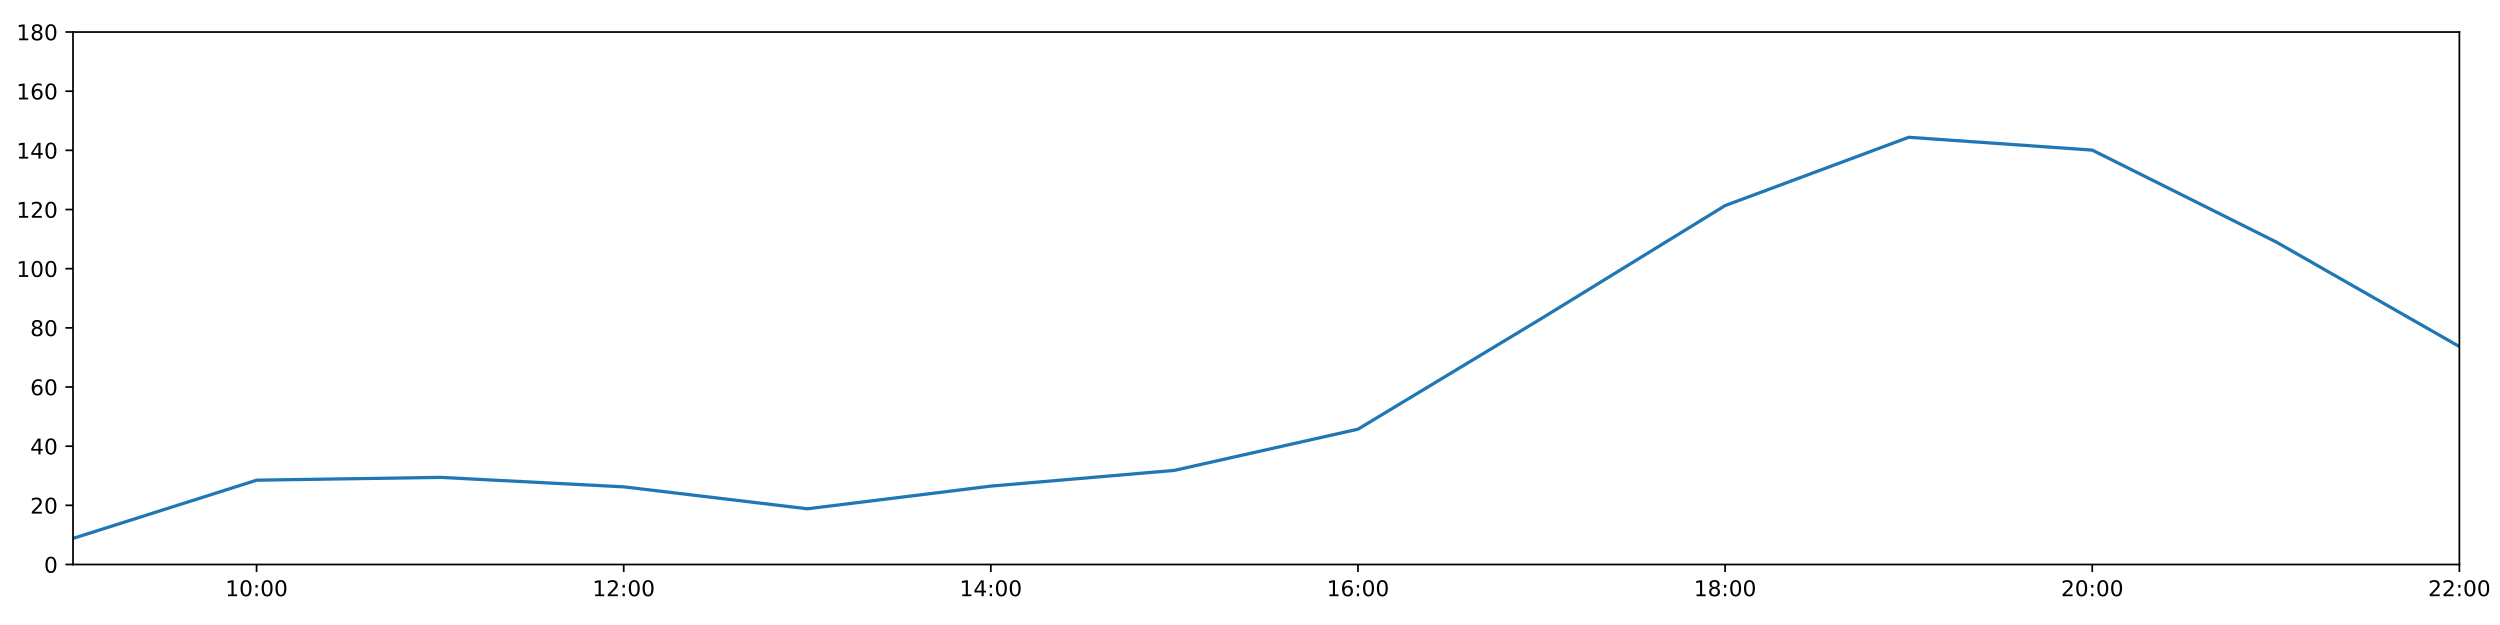
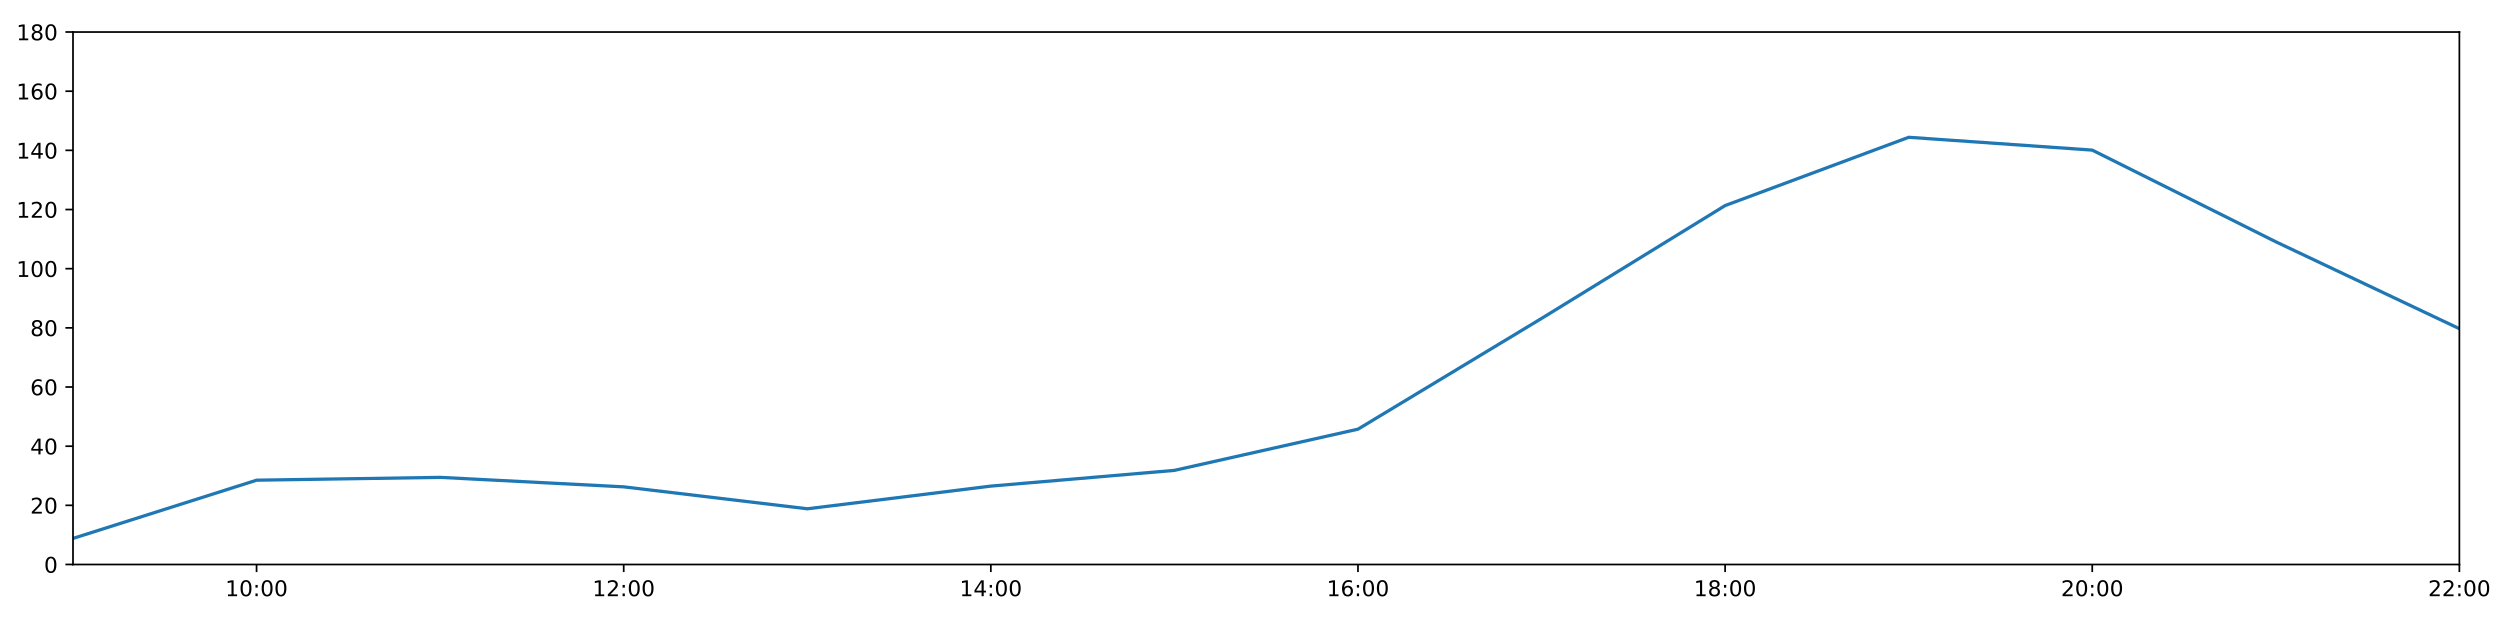
<svg xmlns="http://www.w3.org/2000/svg" xmlns:xlink="http://www.w3.org/1999/xlink" height="288pt" version="1.1" viewBox="0 0 1152 288" width="1152pt">
  <defs>
    <style type="text/css">
*{stroke-linecap:butt;stroke-linejoin:round;}
  </style>
  </defs>
  <g id="figure_1">
    <g id="patch_1">
      <path d="M 0 288  L 1152 288  L 1152 0  L 0 0  z " style="fill:#ffffff;" />
    </g>
    <g id="axes_1">
      <g id="patch_2">
        <path d="M 33.64 260.12  L 1133.28 260.12  L 1133.28 14.76  L 33.64 14.76  z " style="fill:#ffffff;" />
      </g>
      <g id="matplotlib.axis_1">
        <g id="xtick_1">
          <g id="line2d_1">
            <defs>
-               <path d="M 0 0  L 0 3.5  " id="me6bafdeada" style="stroke:#000000;stroke-width:0.8;" />
-             </defs>
-             <g>
-               <use style="stroke:#000000;stroke-width:0.8;" x="118.228" xlink:href="#me6bafdeada" y="260.12" />
+               <path d="M 0 0  L 0 3.5  " id="m808e64e814" style="stroke:#000000;stroke-width:0.8;" />
+             </defs>
+             <g>
+               <use style="stroke:#000000;stroke-width:0.8;" x="118.228" xlink:href="#m808e64e814" y="260.12" />
            </g>
          </g>
          <g id="text_1">
            <defs>
              <path d="M 12.406 8.297  L 28.516 8.297  L 28.516 63.922  L 10.984 60.406  L 10.984 69.391  L 28.422 72.906  L 38.281 72.906  L 38.281 8.297  L 54.391 8.297  L 54.391 0  L 12.406 0  z " id="DejaVuSans-49" />
              <path d="M 31.781 66.406  Q 24.172 66.406 20.328 58.906  Q 16.5 51.422 16.5 36.375  Q 16.5 21.391 20.328 13.891  Q 24.172 6.391 31.781 6.391  Q 39.453 6.391 43.281 13.891  Q 47.125 21.391 47.125 36.375  Q 47.125 51.422 43.281 58.906  Q 39.453 66.406 31.781 66.406  z M 31.781 74.219  Q 44.047 74.219 50.516 64.516  Q 56.984 54.828 56.984 36.375  Q 56.984 17.969 50.516 8.266  Q 44.047 -1.422 31.781 -1.422  Q 19.531 -1.422 13.062 8.266  Q 6.594 17.969 6.594 36.375  Q 6.594 54.828 13.062 64.516  Q 19.531 74.219 31.781 74.219  z " id="DejaVuSans-48" />
              <path d="M 11.719 12.406  L 22.016 12.406  L 22.016 0  L 11.719 0  z M 11.719 51.703  L 22.016 51.703  L 22.016 39.312  L 11.719 39.312  z " id="DejaVuSans-58" />
            </defs>
            <g transform="translate(103.8183 274.7184)scale(0.1 -0.1)">
              <use xlink:href="#DejaVuSans-49" />
              <use x="63.623" xlink:href="#DejaVuSans-48" />
              <use x="127.246" xlink:href="#DejaVuSans-58" />
              <use x="160.938" xlink:href="#DejaVuSans-48" />
              <use x="224.561" xlink:href="#DejaVuSans-48" />
            </g>
          </g>
        </g>
        <g id="xtick_2">
          <g id="line2d_2">
            <g>
-               <use style="stroke:#000000;stroke-width:0.8;" x="287.403" xlink:href="#me6bafdeada" y="260.12" />
+               <use style="stroke:#000000;stroke-width:0.8;" x="287.403" xlink:href="#m808e64e814" y="260.12" />
            </g>
          </g>
          <g id="text_2">
            <defs>
              <path d="M 19.188 8.297  L 53.609 8.297  L 53.609 0  L 7.328 0  L 7.328 8.297  Q 12.938 14.109 22.625 23.891  Q 32.328 33.688 34.812 36.531  Q 39.547 41.844 41.422 45.531  Q 43.312 49.219 43.312 52.781  Q 43.312 58.594 39.234 62.25  Q 35.156 65.922 28.609 65.922  Q 23.969 65.922 18.812 64.312  Q 13.672 62.703 7.812 59.422  L 7.812 69.391  Q 13.766 71.781 18.938 73  Q 24.125 74.219 28.422 74.219  Q 39.75 74.219 46.484 68.547  Q 53.219 62.891 53.219 53.422  Q 53.219 48.922 51.531 44.891  Q 49.859 40.875 45.406 35.406  Q 44.188 33.984 37.641 27.219  Q 31.109 20.453 19.188 8.297  z " id="DejaVuSans-50" />
            </defs>
            <g transform="translate(272.9937 274.7184)scale(0.1 -0.1)">
              <use xlink:href="#DejaVuSans-49" />
              <use x="63.623" xlink:href="#DejaVuSans-50" />
              <use x="127.246" xlink:href="#DejaVuSans-58" />
              <use x="160.938" xlink:href="#DejaVuSans-48" />
              <use x="224.561" xlink:href="#DejaVuSans-48" />
            </g>
          </g>
        </g>
        <g id="xtick_3">
          <g id="line2d_3">
            <g>
-               <use style="stroke:#000000;stroke-width:0.8;" x="456.578" xlink:href="#me6bafdeada" y="260.12" />
+               <use style="stroke:#000000;stroke-width:0.8;" x="456.578" xlink:href="#m808e64e814" y="260.12" />
            </g>
          </g>
          <g id="text_3">
            <defs>
              <path d="M 37.797 64.312  L 12.891 25.391  L 37.797 25.391  z M 35.203 72.906  L 47.609 72.906  L 47.609 25.391  L 58.016 25.391  L 58.016 17.188  L 47.609 17.188  L 47.609 0  L 37.797 0  L 37.797 17.188  L 4.891 17.188  L 4.891 26.703  z " id="DejaVuSans-52" />
            </defs>
            <g transform="translate(442.1691 274.7184)scale(0.1 -0.1)">
              <use xlink:href="#DejaVuSans-49" />
              <use x="63.623" xlink:href="#DejaVuSans-52" />
              <use x="127.246" xlink:href="#DejaVuSans-58" />
              <use x="160.938" xlink:href="#DejaVuSans-48" />
              <use x="224.561" xlink:href="#DejaVuSans-48" />
            </g>
          </g>
        </g>
        <g id="xtick_4">
          <g id="line2d_4">
            <g>
-               <use style="stroke:#000000;stroke-width:0.8;" x="625.754" xlink:href="#me6bafdeada" y="260.12" />
+               <use style="stroke:#000000;stroke-width:0.8;" x="625.754" xlink:href="#m808e64e814" y="260.12" />
            </g>
          </g>
          <g id="text_4">
            <defs>
              <path d="M 33.016 40.375  Q 26.375 40.375 22.484 35.828  Q 18.609 31.297 18.609 23.391  Q 18.609 15.531 22.484 10.953  Q 26.375 6.391 33.016 6.391  Q 39.656 6.391 43.531 10.953  Q 47.406 15.531 47.406 23.391  Q 47.406 31.297 43.531 35.828  Q 39.656 40.375 33.016 40.375  z M 52.594 71.297  L 52.594 62.312  Q 48.875 64.062 45.094 64.984  Q 41.312 65.922 37.594 65.922  Q 27.828 65.922 22.672 59.328  Q 17.531 52.734 16.797 39.406  Q 19.672 43.656 24.016 45.922  Q 28.375 48.188 33.594 48.188  Q 44.578 48.188 50.953 41.516  Q 57.328 34.859 57.328 23.391  Q 57.328 12.156 50.688 5.359  Q 44.047 -1.422 33.016 -1.422  Q 20.359 -1.422 13.672 8.266  Q 6.984 17.969 6.984 36.375  Q 6.984 53.656 15.188 63.938  Q 23.391 74.219 37.203 74.219  Q 40.922 74.219 44.703 73.484  Q 48.484 72.75 52.594 71.297  z " id="DejaVuSans-54" />
            </defs>
            <g transform="translate(611.3445 274.7184)scale(0.1 -0.1)">
              <use xlink:href="#DejaVuSans-49" />
              <use x="63.623" xlink:href="#DejaVuSans-54" />
              <use x="127.246" xlink:href="#DejaVuSans-58" />
              <use x="160.938" xlink:href="#DejaVuSans-48" />
              <use x="224.561" xlink:href="#DejaVuSans-48" />
            </g>
          </g>
        </g>
        <g id="xtick_5">
          <g id="line2d_5">
            <g>
-               <use style="stroke:#000000;stroke-width:0.8;" x="794.929" xlink:href="#me6bafdeada" y="260.12" />
+               <use style="stroke:#000000;stroke-width:0.8;" x="794.929" xlink:href="#m808e64e814" y="260.12" />
            </g>
          </g>
          <g id="text_5">
            <defs>
              <path d="M 31.781 34.625  Q 24.75 34.625 20.719 30.859  Q 16.703 27.094 16.703 20.516  Q 16.703 13.922 20.719 10.156  Q 24.75 6.391 31.781 6.391  Q 38.812 6.391 42.859 10.172  Q 46.922 13.969 46.922 20.516  Q 46.922 27.094 42.891 30.859  Q 38.875 34.625 31.781 34.625  z M 21.922 38.812  Q 15.578 40.375 12.031 44.719  Q 8.5 49.078 8.5 55.328  Q 8.5 64.062 14.719 69.141  Q 20.953 74.219 31.781 74.219  Q 42.672 74.219 48.875 69.141  Q 55.078 64.062 55.078 55.328  Q 55.078 49.078 51.531 44.719  Q 48 40.375 41.703 38.812  Q 48.828 37.156 52.797 32.312  Q 56.781 27.484 56.781 20.516  Q 56.781 9.906 50.312 4.234  Q 43.844 -1.422 31.781 -1.422  Q 19.734 -1.422 13.25 4.234  Q 6.781 9.906 6.781 20.516  Q 6.781 27.484 10.781 32.312  Q 14.797 37.156 21.922 38.812  z M 18.312 54.391  Q 18.312 48.734 21.844 45.562  Q 25.391 42.391 31.781 42.391  Q 38.141 42.391 41.719 45.562  Q 45.312 48.734 45.312 54.391  Q 45.312 60.062 41.719 63.234  Q 38.141 66.406 31.781 66.406  Q 25.391 66.406 21.844 63.234  Q 18.312 60.062 18.312 54.391  z " id="DejaVuSans-56" />
            </defs>
            <g transform="translate(780.5199 274.7184)scale(0.1 -0.1)">
              <use xlink:href="#DejaVuSans-49" />
              <use x="63.623" xlink:href="#DejaVuSans-56" />
              <use x="127.246" xlink:href="#DejaVuSans-58" />
              <use x="160.938" xlink:href="#DejaVuSans-48" />
              <use x="224.561" xlink:href="#DejaVuSans-48" />
            </g>
          </g>
        </g>
        <g id="xtick_6">
          <g id="line2d_6">
            <g>
-               <use style="stroke:#000000;stroke-width:0.8;" x="964.105" xlink:href="#me6bafdeada" y="260.12" />
+               <use style="stroke:#000000;stroke-width:0.8;" x="964.105" xlink:href="#m808e64e814" y="260.12" />
            </g>
          </g>
          <g id="text_6">
            <g transform="translate(949.6952 274.7184)scale(0.1 -0.1)">
              <use xlink:href="#DejaVuSans-50" />
              <use x="63.623" xlink:href="#DejaVuSans-48" />
              <use x="127.246" xlink:href="#DejaVuSans-58" />
              <use x="160.938" xlink:href="#DejaVuSans-48" />
              <use x="224.561" xlink:href="#DejaVuSans-48" />
            </g>
          </g>
        </g>
        <g id="xtick_7">
          <g id="line2d_7">
            <g>
-               <use style="stroke:#000000;stroke-width:0.8;" x="1133.28" xlink:href="#me6bafdeada" y="260.12" />
+               <use style="stroke:#000000;stroke-width:0.8;" x="1133.28" xlink:href="#m808e64e814" y="260.12" />
            </g>
          </g>
          <g id="text_7">
            <g transform="translate(1118.871 274.7184)scale(0.1 -0.1)">
              <use xlink:href="#DejaVuSans-50" />
              <use x="63.623" xlink:href="#DejaVuSans-50" />
              <use x="127.246" xlink:href="#DejaVuSans-58" />
              <use x="160.938" xlink:href="#DejaVuSans-48" />
              <use x="224.561" xlink:href="#DejaVuSans-48" />
            </g>
          </g>
        </g>
      </g>
      <g id="matplotlib.axis_2">
        <g id="ytick_1">
          <g id="line2d_8">
            <defs>
-               <path d="M 0 0  L -3.5 0  " id="mfb1f753998" style="stroke:#000000;stroke-width:0.8;" />
-             </defs>
-             <g>
-               <use style="stroke:#000000;stroke-width:0.8;" x="33.64" xlink:href="#mfb1f753998" y="260.12" />
+               <path d="M 0 0  L -3.5 0  " id="m0c1d553cda" style="stroke:#000000;stroke-width:0.8;" />
+             </defs>
+             <g>
+               <use style="stroke:#000000;stroke-width:0.8;" x="33.64" xlink:href="#m0c1d553cda" y="260.12" />
            </g>
          </g>
          <g id="text_8">
            <g transform="translate(20.2775 263.9192)scale(0.1 -0.1)">
              <use xlink:href="#DejaVuSans-48" />
            </g>
          </g>
        </g>
        <g id="ytick_2">
          <g id="line2d_9">
            <g>
-               <use style="stroke:#000000;stroke-width:0.8;" x="33.64" xlink:href="#mfb1f753998" y="232.858" />
+               <use style="stroke:#000000;stroke-width:0.8;" x="33.64" xlink:href="#m0c1d553cda" y="232.858" />
            </g>
          </g>
          <g id="text_9">
            <g transform="translate(13.915 236.657)scale(0.1 -0.1)">
              <use xlink:href="#DejaVuSans-50" />
              <use x="63.623" xlink:href="#DejaVuSans-48" />
            </g>
          </g>
        </g>
        <g id="ytick_3">
          <g id="line2d_10">
            <g>
-               <use style="stroke:#000000;stroke-width:0.8;" x="33.64" xlink:href="#mfb1f753998" y="205.596" />
+               <use style="stroke:#000000;stroke-width:0.8;" x="33.64" xlink:href="#m0c1d553cda" y="205.596" />
            </g>
          </g>
          <g id="text_10">
            <g transform="translate(13.915 209.3948)scale(0.1 -0.1)">
              <use xlink:href="#DejaVuSans-52" />
              <use x="63.623" xlink:href="#DejaVuSans-48" />
            </g>
          </g>
        </g>
        <g id="ytick_4">
          <g id="line2d_11">
            <g>
-               <use style="stroke:#000000;stroke-width:0.8;" x="33.64" xlink:href="#mfb1f753998" y="178.333" />
+               <use style="stroke:#000000;stroke-width:0.8;" x="33.64" xlink:href="#m0c1d553cda" y="178.333" />
            </g>
          </g>
          <g id="text_11">
            <g transform="translate(13.915 182.1326)scale(0.1 -0.1)">
              <use xlink:href="#DejaVuSans-54" />
              <use x="63.623" xlink:href="#DejaVuSans-48" />
            </g>
          </g>
        </g>
        <g id="ytick_5">
          <g id="line2d_12">
            <g>
-               <use style="stroke:#000000;stroke-width:0.8;" x="33.64" xlink:href="#mfb1f753998" y="151.071" />
+               <use style="stroke:#000000;stroke-width:0.8;" x="33.64" xlink:href="#m0c1d553cda" y="151.071" />
            </g>
          </g>
          <g id="text_12">
            <g transform="translate(13.915 154.8703)scale(0.1 -0.1)">
              <use xlink:href="#DejaVuSans-56" />
              <use x="63.623" xlink:href="#DejaVuSans-48" />
            </g>
          </g>
        </g>
        <g id="ytick_6">
          <g id="line2d_13">
            <g>
-               <use style="stroke:#000000;stroke-width:0.8;" x="33.64" xlink:href="#mfb1f753998" y="123.809" />
+               <use style="stroke:#000000;stroke-width:0.8;" x="33.64" xlink:href="#m0c1d553cda" y="123.809" />
            </g>
          </g>
          <g id="text_13">
            <g transform="translate(7.5525 127.6081)scale(0.1 -0.1)">
              <use xlink:href="#DejaVuSans-49" />
              <use x="63.623" xlink:href="#DejaVuSans-48" />
              <use x="127.246" xlink:href="#DejaVuSans-48" />
            </g>
          </g>
        </g>
        <g id="ytick_7">
          <g id="line2d_14">
            <g>
-               <use style="stroke:#000000;stroke-width:0.8;" x="33.64" xlink:href="#mfb1f753998" y="96.547" />
+               <use style="stroke:#000000;stroke-width:0.8;" x="33.64" xlink:href="#m0c1d553cda" y="96.547" />
            </g>
          </g>
          <g id="text_14">
            <g transform="translate(7.5525 100.3459)scale(0.1 -0.1)">
              <use xlink:href="#DejaVuSans-49" />
              <use x="63.623" xlink:href="#DejaVuSans-50" />
              <use x="127.246" xlink:href="#DejaVuSans-48" />
            </g>
          </g>
        </g>
        <g id="ytick_8">
          <g id="line2d_15">
            <g>
-               <use style="stroke:#000000;stroke-width:0.8;" x="33.64" xlink:href="#mfb1f753998" y="69.284" />
+               <use style="stroke:#000000;stroke-width:0.8;" x="33.64" xlink:href="#m0c1d553cda" y="69.284" />
            </g>
          </g>
          <g id="text_15">
            <g transform="translate(7.5525 73.08366)scale(0.1 -0.1)">
              <use xlink:href="#DejaVuSans-49" />
              <use x="63.623" xlink:href="#DejaVuSans-52" />
              <use x="127.246" xlink:href="#DejaVuSans-48" />
            </g>
          </g>
        </g>
        <g id="ytick_9">
          <g id="line2d_16">
            <g>
-               <use style="stroke:#000000;stroke-width:0.8;" x="33.64" xlink:href="#mfb1f753998" y="42.022" />
+               <use style="stroke:#000000;stroke-width:0.8;" x="33.64" xlink:href="#m0c1d553cda" y="42.022" />
            </g>
          </g>
          <g id="text_16">
            <g transform="translate(7.5525 45.82144)scale(0.1 -0.1)">
              <use xlink:href="#DejaVuSans-49" />
              <use x="63.623" xlink:href="#DejaVuSans-54" />
              <use x="127.246" xlink:href="#DejaVuSans-48" />
            </g>
          </g>
        </g>
        <g id="ytick_10">
          <g id="line2d_17">
            <g>
-               <use style="stroke:#000000;stroke-width:0.8;" x="33.64" xlink:href="#mfb1f753998" y="14.76" />
+               <use style="stroke:#000000;stroke-width:0.8;" x="33.64" xlink:href="#m0c1d553cda" y="14.76" />
            </g>
          </g>
          <g id="text_17">
            <g transform="translate(7.5525 18.55922)scale(0.1 -0.1)">
              <use xlink:href="#DejaVuSans-49" />
              <use x="63.623" xlink:href="#DejaVuSans-56" />
              <use x="127.246" xlink:href="#DejaVuSans-48" />
            </g>
          </g>
        </g>
      </g>
      <g id="line2d_18">
-         <path clip-path="url(#p7ea4353781)" d="M 33.64 248.1  L 118.228 221.271  L 202.815 219.97  L 287.403 224.338  L 371.991 234.448  L 456.578 223.998  L 541.166 216.748  L 625.754 197.758  L 710.342 146.734  L 794.929 94.729  L 879.517 63.264  L 964.105 69.171  L 1048.692 111.417  L 1133.28 159.704  " style="fill:none;stroke:#1f77b4;stroke-linecap:square;stroke-width:1.5;" />
+         <path clip-path="url(#pb23fdf4d27)" d="M 33.64 248.1  L 118.228 221.271  L 202.815 219.97  L 287.403 224.338  L 371.991 234.448  L 456.578 223.998  L 541.166 216.748  L 625.754 197.758  L 710.342 146.734  L 794.929 94.729  L 879.517 63.264  L 964.105 69.171  L 1048.692 111.417  L 1133.28 151.461  " style="fill:none;stroke:#1f77b4;stroke-linecap:square;stroke-width:1.5;" />
      </g>
      <g id="patch_3">
        <path d="M 33.64 260.12  L 33.64 14.76  " style="fill:none;stroke:#000000;stroke-linecap:square;stroke-linejoin:miter;stroke-width:0.8;" />
      </g>
      <g id="patch_4">
        <path d="M 1133.28 260.12  L 1133.28 14.76  " style="fill:none;stroke:#000000;stroke-linecap:square;stroke-linejoin:miter;stroke-width:0.8;" />
      </g>
      <g id="patch_5">
        <path d="M 33.64 260.12  L 1133.28 260.12  " style="fill:none;stroke:#000000;stroke-linecap:square;stroke-linejoin:miter;stroke-width:0.8;" />
      </g>
      <g id="patch_6">
        <path d="M 33.64 14.76  L 1133.28 14.76  " style="fill:none;stroke:#000000;stroke-linecap:square;stroke-linejoin:miter;stroke-width:0.8;" />
      </g>
    </g>
  </g>
  <defs>
-     <clipPath id="p7ea4353781">
+     <clipPath id="pb23fdf4d27">
      <rect height="245.36" width="1099.64" x="33.64" y="14.76" />
    </clipPath>
  </defs>
</svg>
